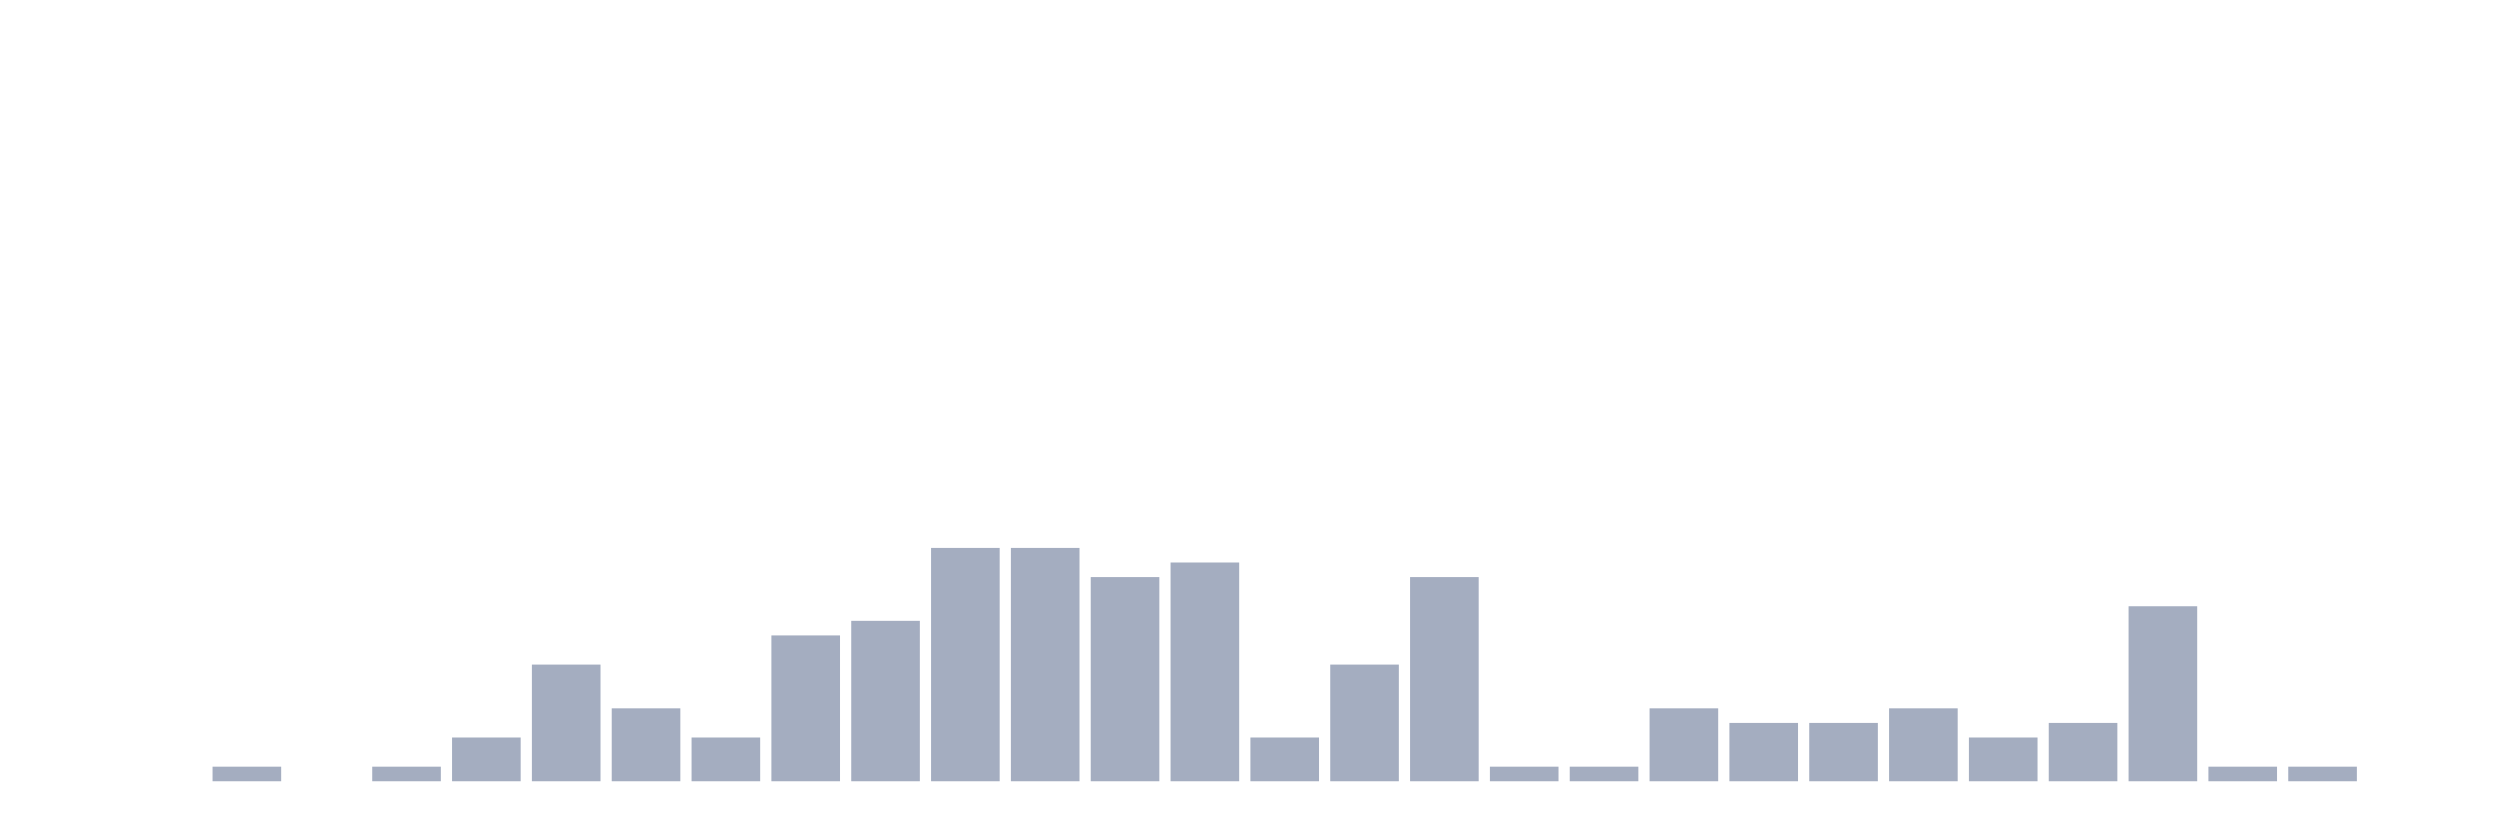
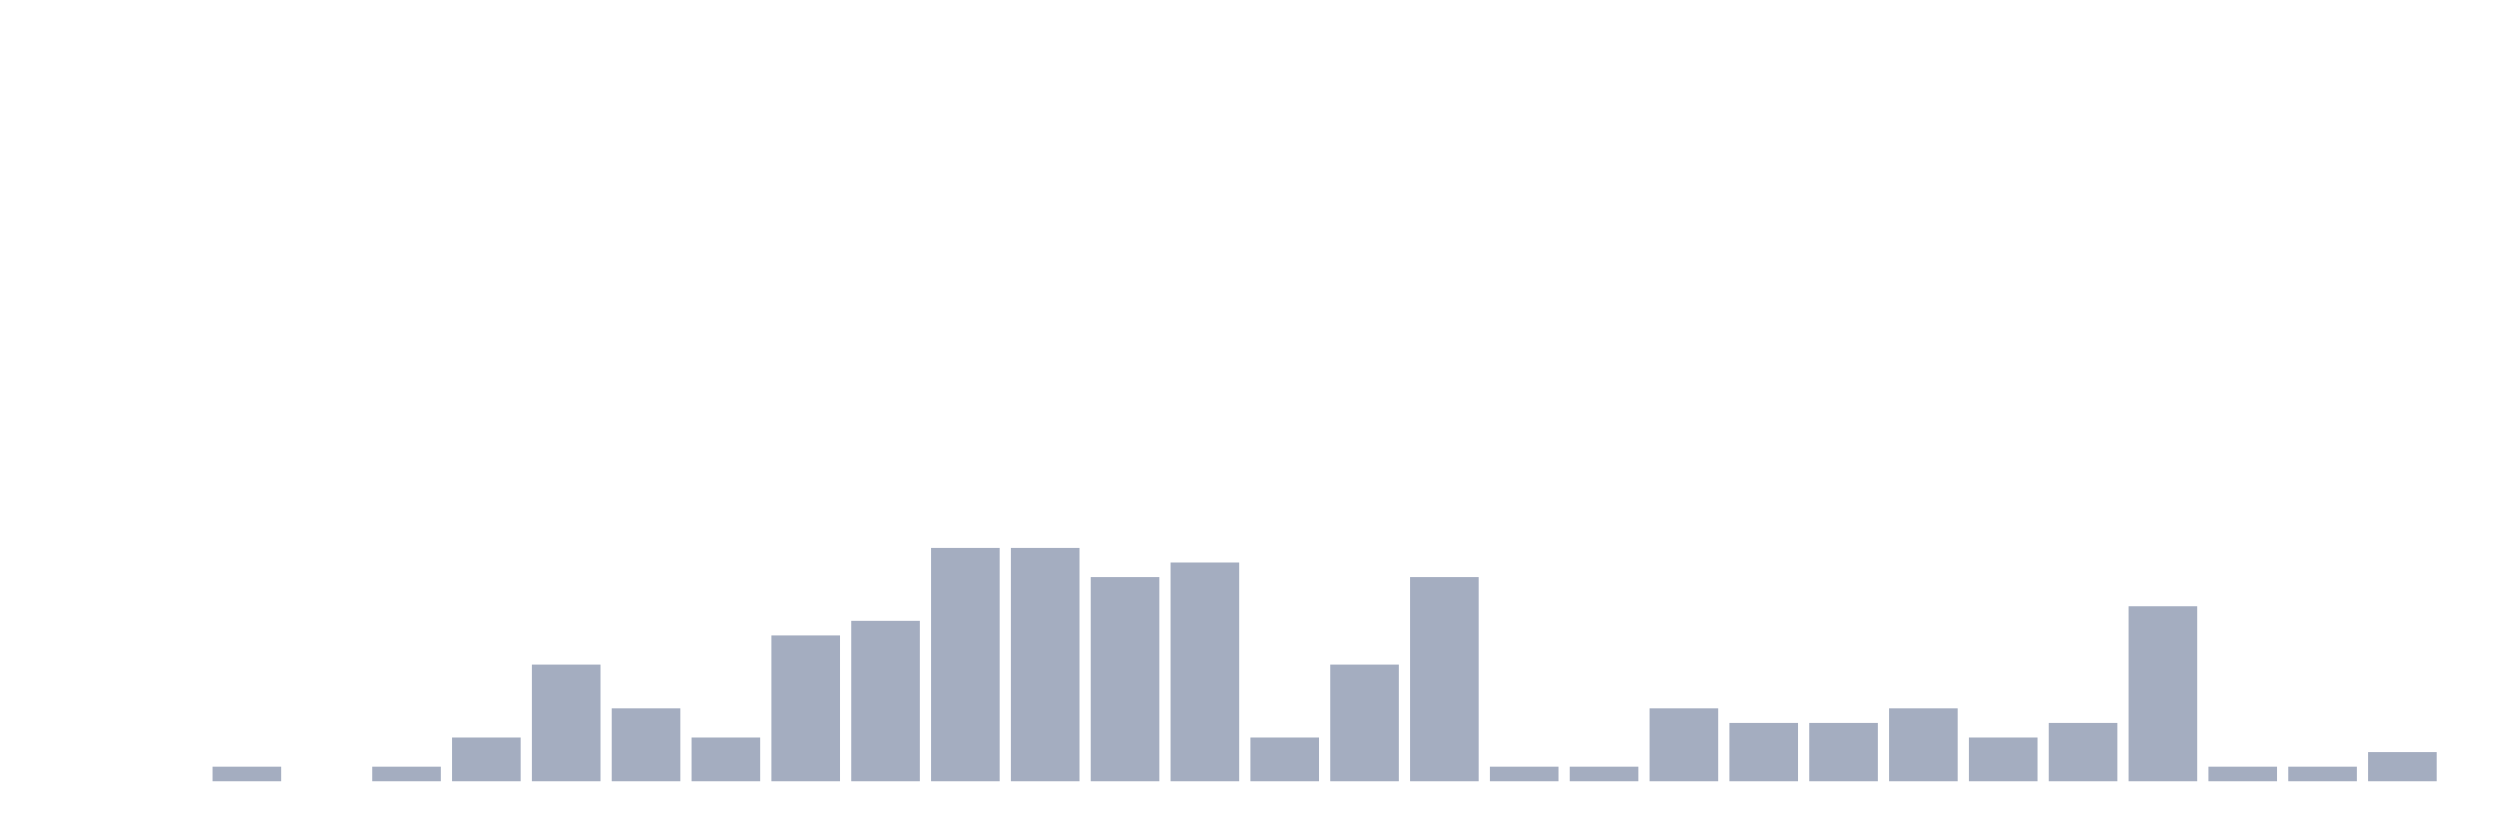
<svg xmlns="http://www.w3.org/2000/svg" viewBox="0 0 480 160">
  <g transform="translate(10,10)">
    <rect class="bar" x="0.153" width="13.175" y="140" height="0" fill="rgb(164,173,192)" />
    <rect class="bar" x="15.482" width="13.175" y="140" height="0" fill="rgb(164,173,192)" />
    <rect class="bar" x="30.81" width="13.175" y="137.2" height="2.8" fill="rgb(164,173,192)" />
    <rect class="bar" x="46.138" width="13.175" y="140" height="0" fill="rgb(164,173,192)" />
    <rect class="bar" x="61.466" width="13.175" y="137.2" height="2.8" fill="rgb(164,173,192)" />
    <rect class="bar" x="76.794" width="13.175" y="131.6" height="8.4" fill="rgb(164,173,192)" />
    <rect class="bar" x="92.123" width="13.175" y="117.6" height="22.4" fill="rgb(164,173,192)" />
    <rect class="bar" x="107.451" width="13.175" y="126" height="14" fill="rgb(164,173,192)" />
    <rect class="bar" x="122.779" width="13.175" y="131.6" height="8.4" fill="rgb(164,173,192)" />
    <rect class="bar" x="138.107" width="13.175" y="112" height="28" fill="rgb(164,173,192)" />
    <rect class="bar" x="153.436" width="13.175" y="109.2" height="30.8" fill="rgb(164,173,192)" />
    <rect class="bar" x="168.764" width="13.175" y="95.2" height="44.8" fill="rgb(164,173,192)" />
    <rect class="bar" x="184.092" width="13.175" y="95.2" height="44.8" fill="rgb(164,173,192)" />
    <rect class="bar" x="199.42" width="13.175" y="100.8" height="39.2" fill="rgb(164,173,192)" />
    <rect class="bar" x="214.748" width="13.175" y="98" height="42" fill="rgb(164,173,192)" />
    <rect class="bar" x="230.077" width="13.175" y="131.6" height="8.4" fill="rgb(164,173,192)" />
    <rect class="bar" x="245.405" width="13.175" y="117.6" height="22.4" fill="rgb(164,173,192)" />
    <rect class="bar" x="260.733" width="13.175" y="100.8" height="39.2" fill="rgb(164,173,192)" />
    <rect class="bar" x="276.061" width="13.175" y="137.2" height="2.8" fill="rgb(164,173,192)" />
    <rect class="bar" x="291.39" width="13.175" y="137.2" height="2.8" fill="rgb(164,173,192)" />
    <rect class="bar" x="306.718" width="13.175" y="126" height="14" fill="rgb(164,173,192)" />
    <rect class="bar" x="322.046" width="13.175" y="128.8" height="11.2" fill="rgb(164,173,192)" />
    <rect class="bar" x="337.374" width="13.175" y="128.8" height="11.2" fill="rgb(164,173,192)" />
    <rect class="bar" x="352.702" width="13.175" y="126" height="14" fill="rgb(164,173,192)" />
    <rect class="bar" x="368.031" width="13.175" y="131.6" height="8.4" fill="rgb(164,173,192)" />
    <rect class="bar" x="383.359" width="13.175" y="128.8" height="11.2" fill="rgb(164,173,192)" />
    <rect class="bar" x="398.687" width="13.175" y="106.4" height="33.6" fill="rgb(164,173,192)" />
    <rect class="bar" x="414.015" width="13.175" y="137.2" height="2.8" fill="rgb(164,173,192)" />
    <rect class="bar" x="429.344" width="13.175" y="137.2" height="2.8" fill="rgb(164,173,192)" />
-     <rect class="bar" x="444.672" width="13.175" y="140" height="0" fill="rgb(164,173,192)" />
+     <rect class="bar" x="444.672" width="13.175" y="134.4" height="5.6" fill="rgb(164,173,192)" />
  </g>
</svg>
